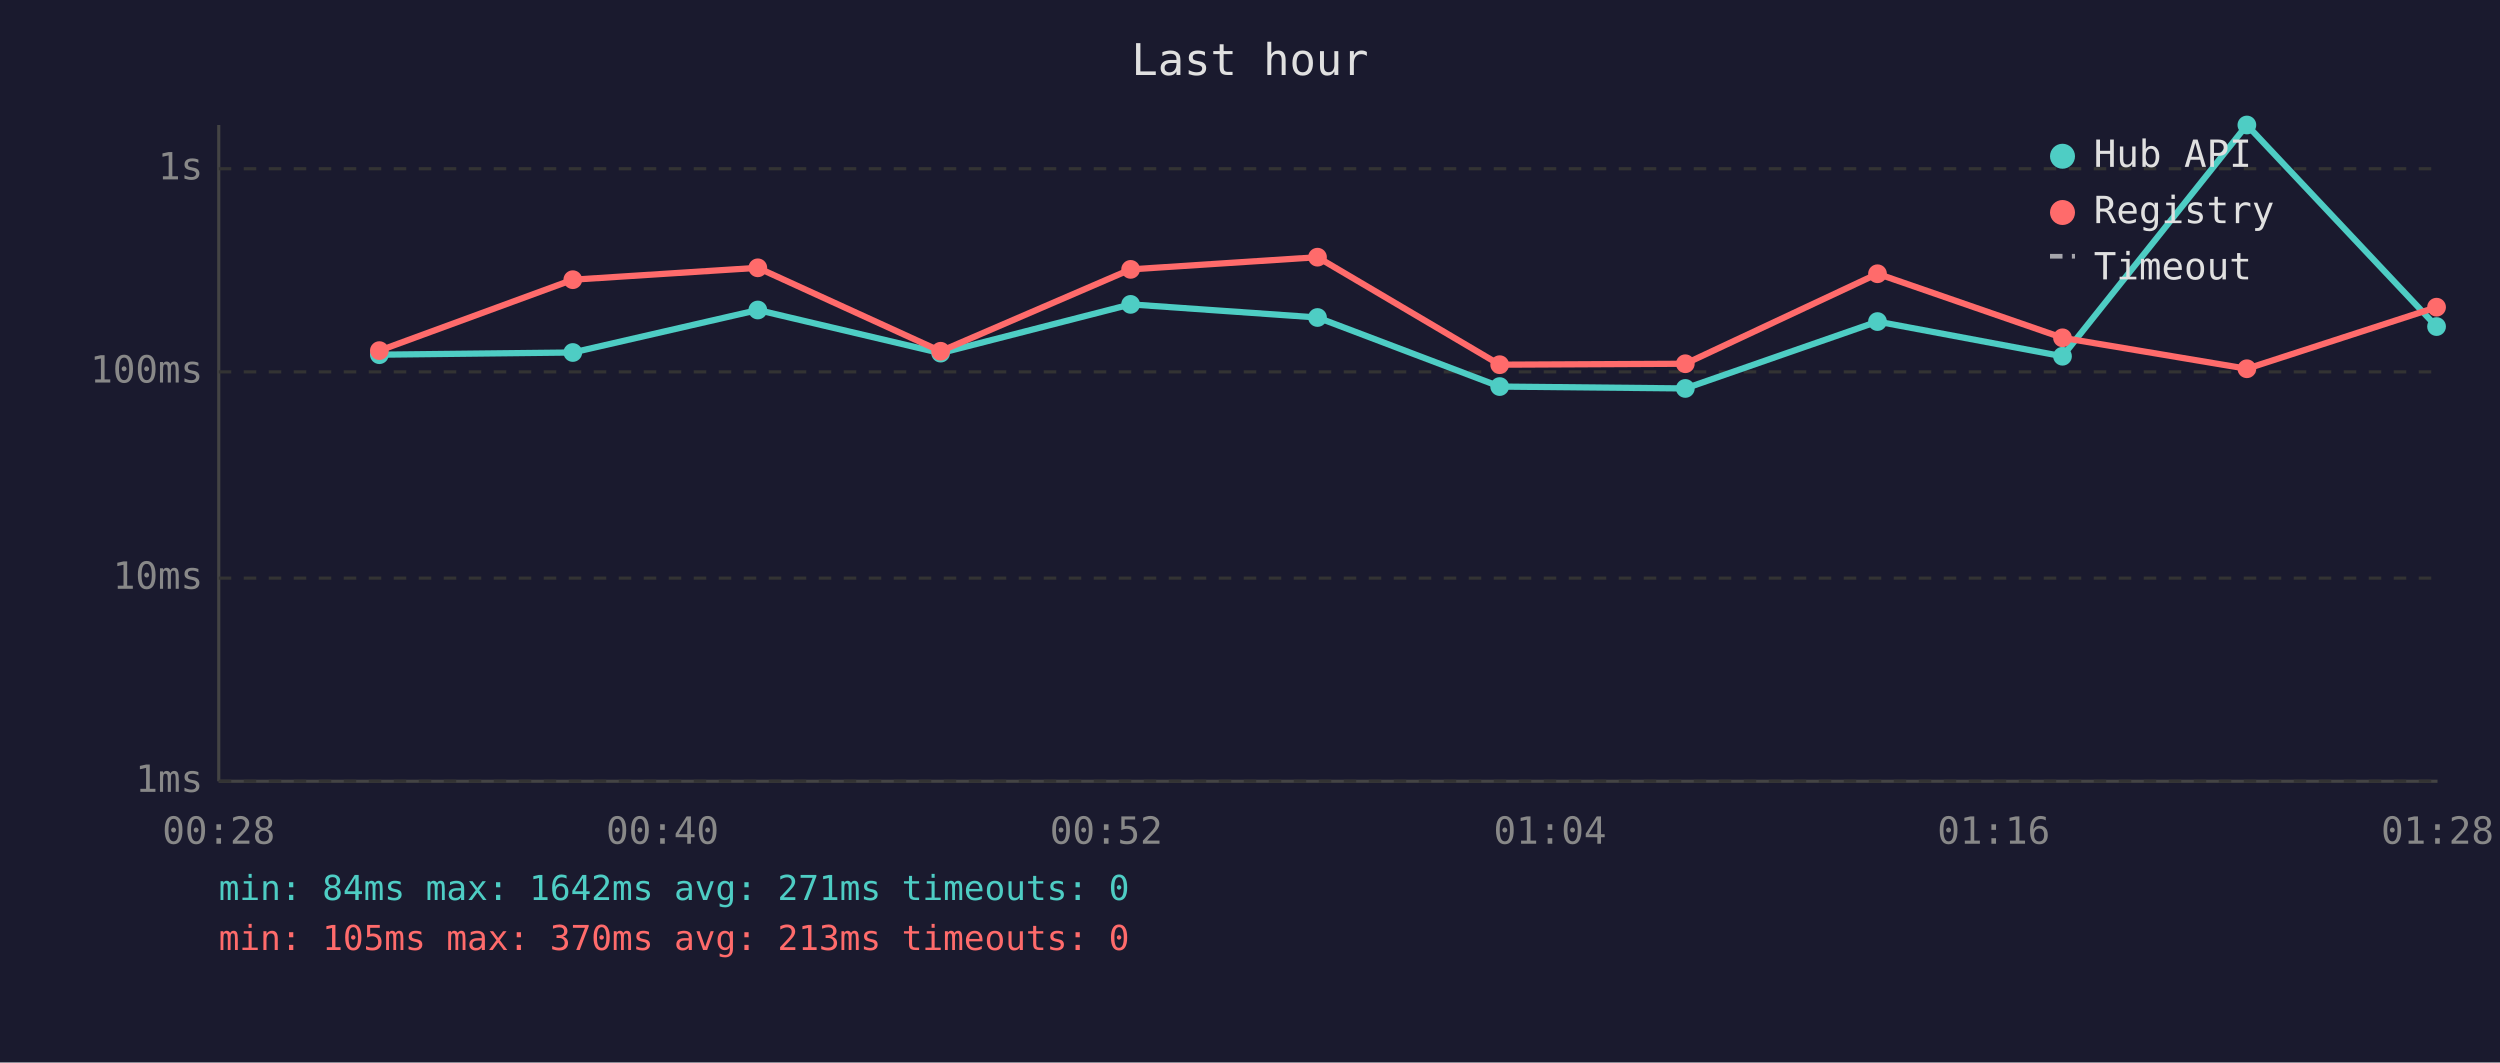
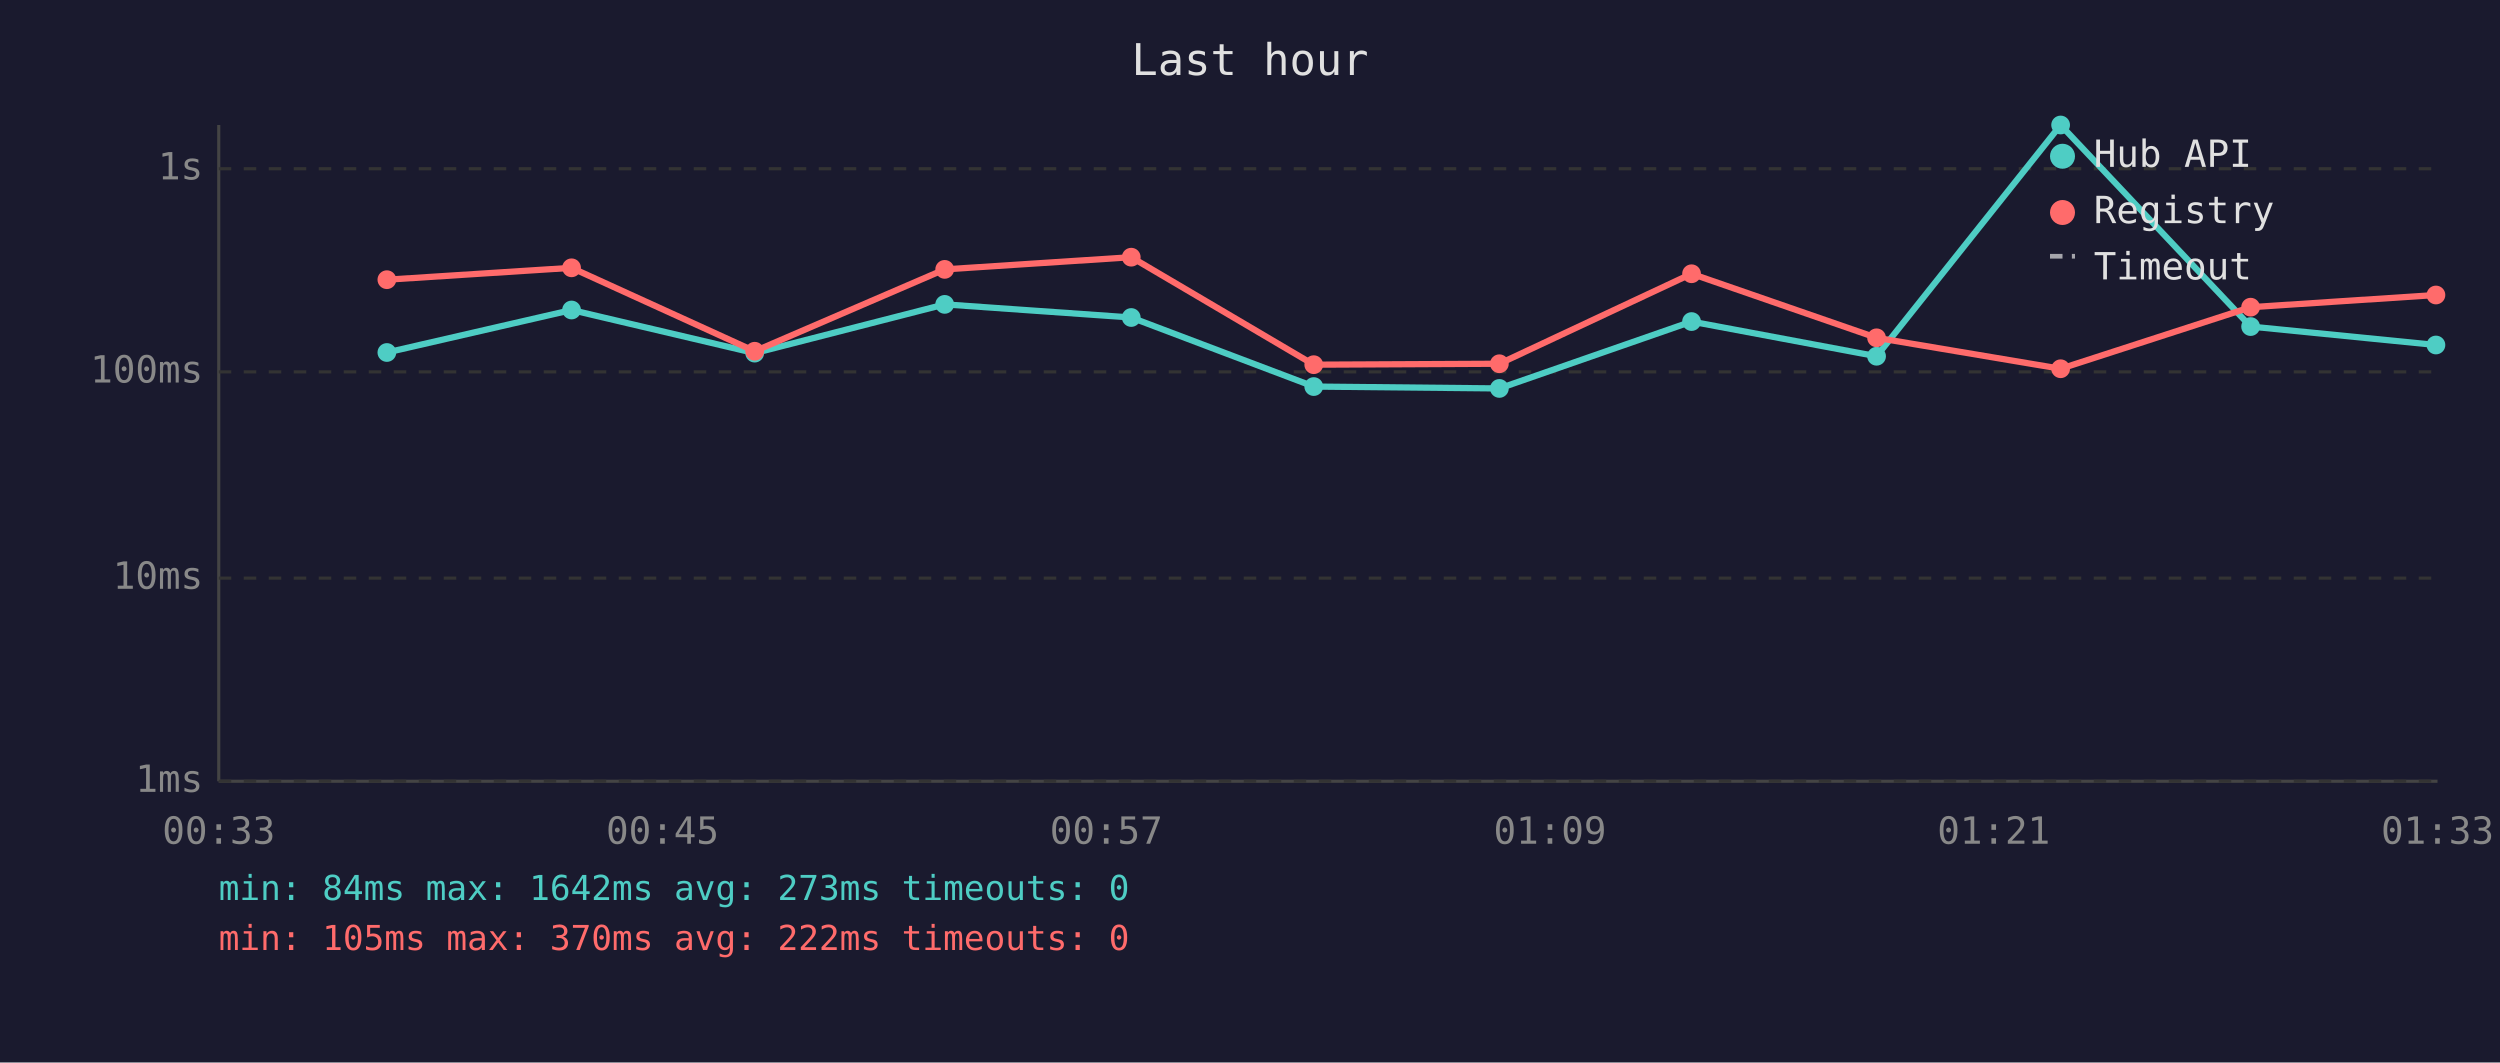
<svg xmlns="http://www.w3.org/2000/svg" viewBox="0 0 800 340" font-family="monospace" font-size="12">
  <rect width="800" height="340" fill="#1a1a2e" />
  <text x="400" y="24" fill="#e0e0e0" font-size="14" text-anchor="middle">Last hour</text>
  <line x1="70" y1="40" x2="70" y2="250" stroke="#444" stroke-width="1" />
  <line x1="70" y1="250" x2="780" y2="250" stroke="#444" stroke-width="1" />
  <line x1="70" y1="250" x2="780" y2="250" stroke="#333" stroke-width="1" stroke-dasharray="4" />
  <text x="65" y="250" fill="#888" text-anchor="end" dominant-baseline="middle">1ms</text>
  <line x1="70" y1="185" x2="780" y2="185" stroke="#333" stroke-width="1" stroke-dasharray="4" />
  <text x="65" y="185" fill="#888" text-anchor="end" dominant-baseline="middle">10ms</text>
  <line x1="70" y1="119" x2="780" y2="119" stroke="#333" stroke-width="1" stroke-dasharray="4" />
  <text x="65" y="119" fill="#888" text-anchor="end" dominant-baseline="middle">100ms</text>
  <line x1="70" y1="54" x2="780" y2="54" stroke="#333" stroke-width="1" stroke-dasharray="4" />
  <text x="65" y="54" fill="#888" text-anchor="end" dominant-baseline="middle">1s</text>
-   <text x="70" y="270" fill="#888" text-anchor="middle">00:28</text>
-   <text x="212" y="270" fill="#888" text-anchor="middle">00:40</text>
-   <text x="354" y="270" fill="#888" text-anchor="middle">00:52</text>
-   <text x="496" y="270" fill="#888" text-anchor="middle">01:04</text>
-   <text x="638" y="270" fill="#888" text-anchor="middle">01:16</text>
-   <text x="780" y="270" fill="#888" text-anchor="middle">01:28</text>
-   <polyline points="121.4,113.5 183.3,112.8 242.5,99.2 301.0,113.0 361.8,97.4 421.6,101.6 479.9,123.7 539.3,124.3 600.8,102.9 660.0,114.0 719.0,40.0 779.7,104.5" fill="none" stroke="#4ecdc4" stroke-width="2" opacity="1" />
-   <circle cx="121.4" cy="113.5" r="3" fill="#4ecdc4" />
-   <circle cx="183.3" cy="112.8" r="3" fill="#4ecdc4" />
-   <circle cx="242.5" cy="99.2" r="3" fill="#4ecdc4" />
-   <circle cx="301.0" cy="113.0" r="3" fill="#4ecdc4" />
-   <circle cx="361.8" cy="97.4" r="3" fill="#4ecdc4" />
-   <circle cx="421.6" cy="101.6" r="3" fill="#4ecdc4" />
-   <circle cx="479.9" cy="123.7" r="3" fill="#4ecdc4" />
-   <circle cx="539.3" cy="124.3" r="3" fill="#4ecdc4" />
-   <circle cx="600.8" cy="102.9" r="3" fill="#4ecdc4" />
-   <circle cx="660.0" cy="114.0" r="3" fill="#4ecdc4" />
-   <circle cx="719.0" cy="40.0" r="3" fill="#4ecdc4" />
-   <circle cx="779.7" cy="104.5" r="3" fill="#4ecdc4" />
-   <polyline points="121.4,112.2 183.3,89.5 242.5,85.7 301.0,112.4 361.8,86.2 421.6,82.3 479.9,116.7 539.3,116.4 600.8,87.6 660.0,108.1 719.0,118.0 779.7,98.3" fill="none" stroke="#ff6b6b" stroke-width="2" opacity="1" />
-   <circle cx="121.4" cy="112.2" r="3" fill="#ff6b6b" />
-   <circle cx="183.3" cy="89.5" r="3" fill="#ff6b6b" />
-   <circle cx="242.5" cy="85.7" r="3" fill="#ff6b6b" />
-   <circle cx="301.0" cy="112.4" r="3" fill="#ff6b6b" />
-   <circle cx="361.8" cy="86.2" r="3" fill="#ff6b6b" />
-   <circle cx="421.6" cy="82.3" r="3" fill="#ff6b6b" />
-   <circle cx="479.9" cy="116.7" r="3" fill="#ff6b6b" />
-   <circle cx="539.3" cy="116.4" r="3" fill="#ff6b6b" />
-   <circle cx="600.8" cy="87.6" r="3" fill="#ff6b6b" />
-   <circle cx="660.0" cy="108.1" r="3" fill="#ff6b6b" />
-   <circle cx="719.0" cy="118.0" r="3" fill="#ff6b6b" />
-   <circle cx="779.7" cy="98.3" r="3" fill="#ff6b6b" />
+   <text x="70" y="270" fill="#888" text-anchor="middle">00:33</text>
+   <text x="212" y="270" fill="#888" text-anchor="middle">00:45</text>
+   <text x="354" y="270" fill="#888" text-anchor="middle">00:57</text>
+   <text x="496" y="270" fill="#888" text-anchor="middle">01:09</text>
+   <text x="638" y="270" fill="#888" text-anchor="middle">01:21</text>
+   <text x="780" y="270" fill="#888" text-anchor="middle">01:33</text>
+   <polyline points="123.8,112.8 182.9,99.2 241.5,113.0 302.3,97.4 362.0,101.6 420.4,123.7 479.8,124.3 541.3,102.9 600.5,114.0 659.4,40.0 720.2,104.5 779.5,110.4" fill="none" stroke="#4ecdc4" stroke-width="2" opacity="1" />
+   <circle cx="123.8" cy="112.8" r="3" fill="#4ecdc4" />
+   <circle cx="182.9" cy="99.2" r="3" fill="#4ecdc4" />
+   <circle cx="241.5" cy="113.0" r="3" fill="#4ecdc4" />
+   <circle cx="302.3" cy="97.4" r="3" fill="#4ecdc4" />
+   <circle cx="362.0" cy="101.6" r="3" fill="#4ecdc4" />
+   <circle cx="420.4" cy="123.7" r="3" fill="#4ecdc4" />
+   <circle cx="479.8" cy="124.3" r="3" fill="#4ecdc4" />
+   <circle cx="541.3" cy="102.9" r="3" fill="#4ecdc4" />
+   <circle cx="600.5" cy="114.0" r="3" fill="#4ecdc4" />
+   <circle cx="659.4" cy="40.0" r="3" fill="#4ecdc4" />
+   <circle cx="720.2" cy="104.5" r="3" fill="#4ecdc4" />
+   <circle cx="779.5" cy="110.4" r="3" fill="#4ecdc4" />
+   <polyline points="123.8,89.5 182.9,85.7 241.5,112.4 302.3,86.2 362.0,82.3 420.4,116.7 479.8,116.4 541.3,87.6 600.5,108.1 659.4,118.0 720.2,98.3 779.5,94.4" fill="none" stroke="#ff6b6b" stroke-width="2" opacity="1" />
+   <circle cx="123.8" cy="89.5" r="3" fill="#ff6b6b" />
+   <circle cx="182.9" cy="85.7" r="3" fill="#ff6b6b" />
+   <circle cx="241.5" cy="112.4" r="3" fill="#ff6b6b" />
+   <circle cx="302.3" cy="86.2" r="3" fill="#ff6b6b" />
+   <circle cx="362.0" cy="82.3" r="3" fill="#ff6b6b" />
+   <circle cx="420.4" cy="116.7" r="3" fill="#ff6b6b" />
+   <circle cx="479.8" cy="116.4" r="3" fill="#ff6b6b" />
+   <circle cx="541.3" cy="87.6" r="3" fill="#ff6b6b" />
+   <circle cx="600.5" cy="108.1" r="3" fill="#ff6b6b" />
+   <circle cx="659.4" cy="118.0" r="3" fill="#ff6b6b" />
+   <circle cx="720.2" cy="98.3" r="3" fill="#ff6b6b" />
+   <circle cx="779.5" cy="94.4" r="3" fill="#ff6b6b" />
  <circle cx="660" cy="50" r="4" fill="#4ecdc4" />
  <text x="670" y="50" fill="#e0e0e0" dominant-baseline="middle">Hub API</text>
  <circle cx="660" cy="68" r="4" fill="#ff6b6b" />
  <text x="670" y="68" fill="#e0e0e0" dominant-baseline="middle">Registry</text>
  <line x1="656" y1="82" x2="664" y2="82" stroke="#e0e0e0" stroke-width="1.5" stroke-dasharray="4,3" opacity="0.7" />
  <text x="670" y="86" fill="#e0e0e0" dominant-baseline="middle">Timeout</text>
-   <text x="70" y="288" fill="#4ecdc4" font-size="11">min: 84ms  max: 1642ms  avg: 271ms  timeouts: 0</text>
-   <text x="70" y="304" fill="#ff6b6b" font-size="11">min: 105ms  max: 370ms  avg: 213ms  timeouts: 0</text>
+   <text x="70" y="288" fill="#4ecdc4" font-size="11">min: 84ms  max: 1642ms  avg: 273ms  timeouts: 0</text>
+   <text x="70" y="304" fill="#ff6b6b" font-size="11">min: 105ms  max: 370ms  avg: 222ms  timeouts: 0</text>
</svg>
